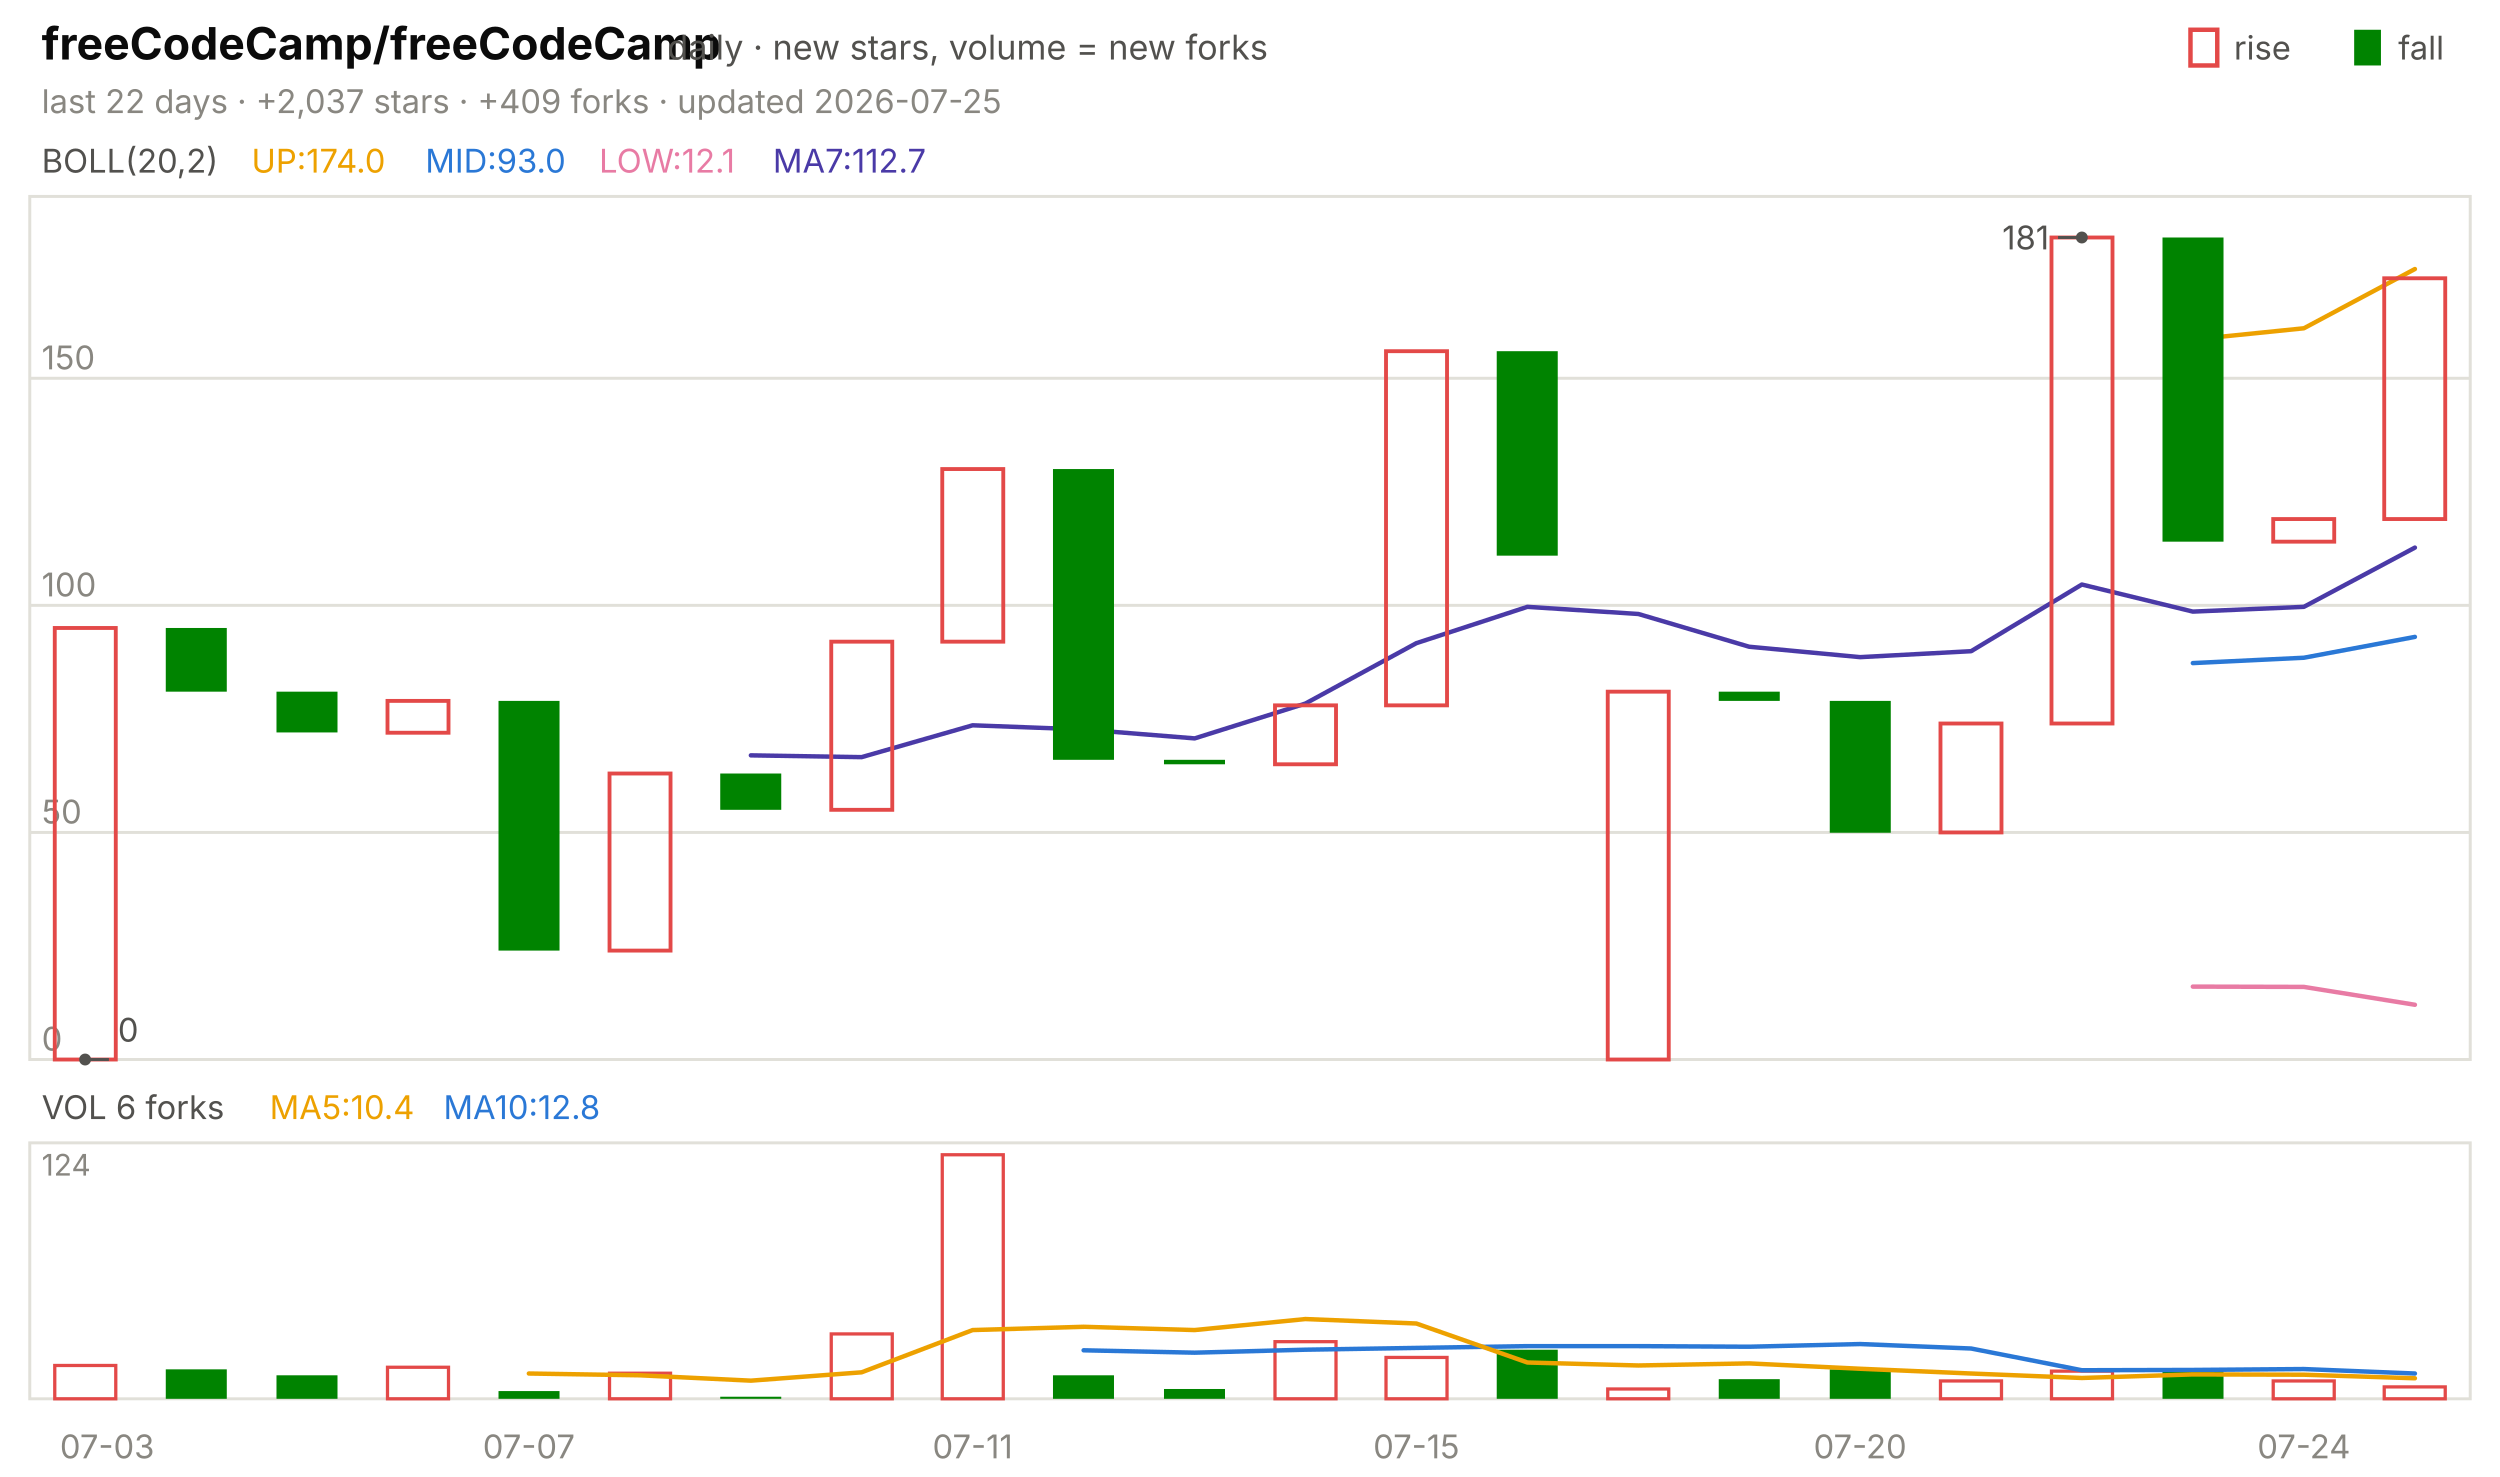
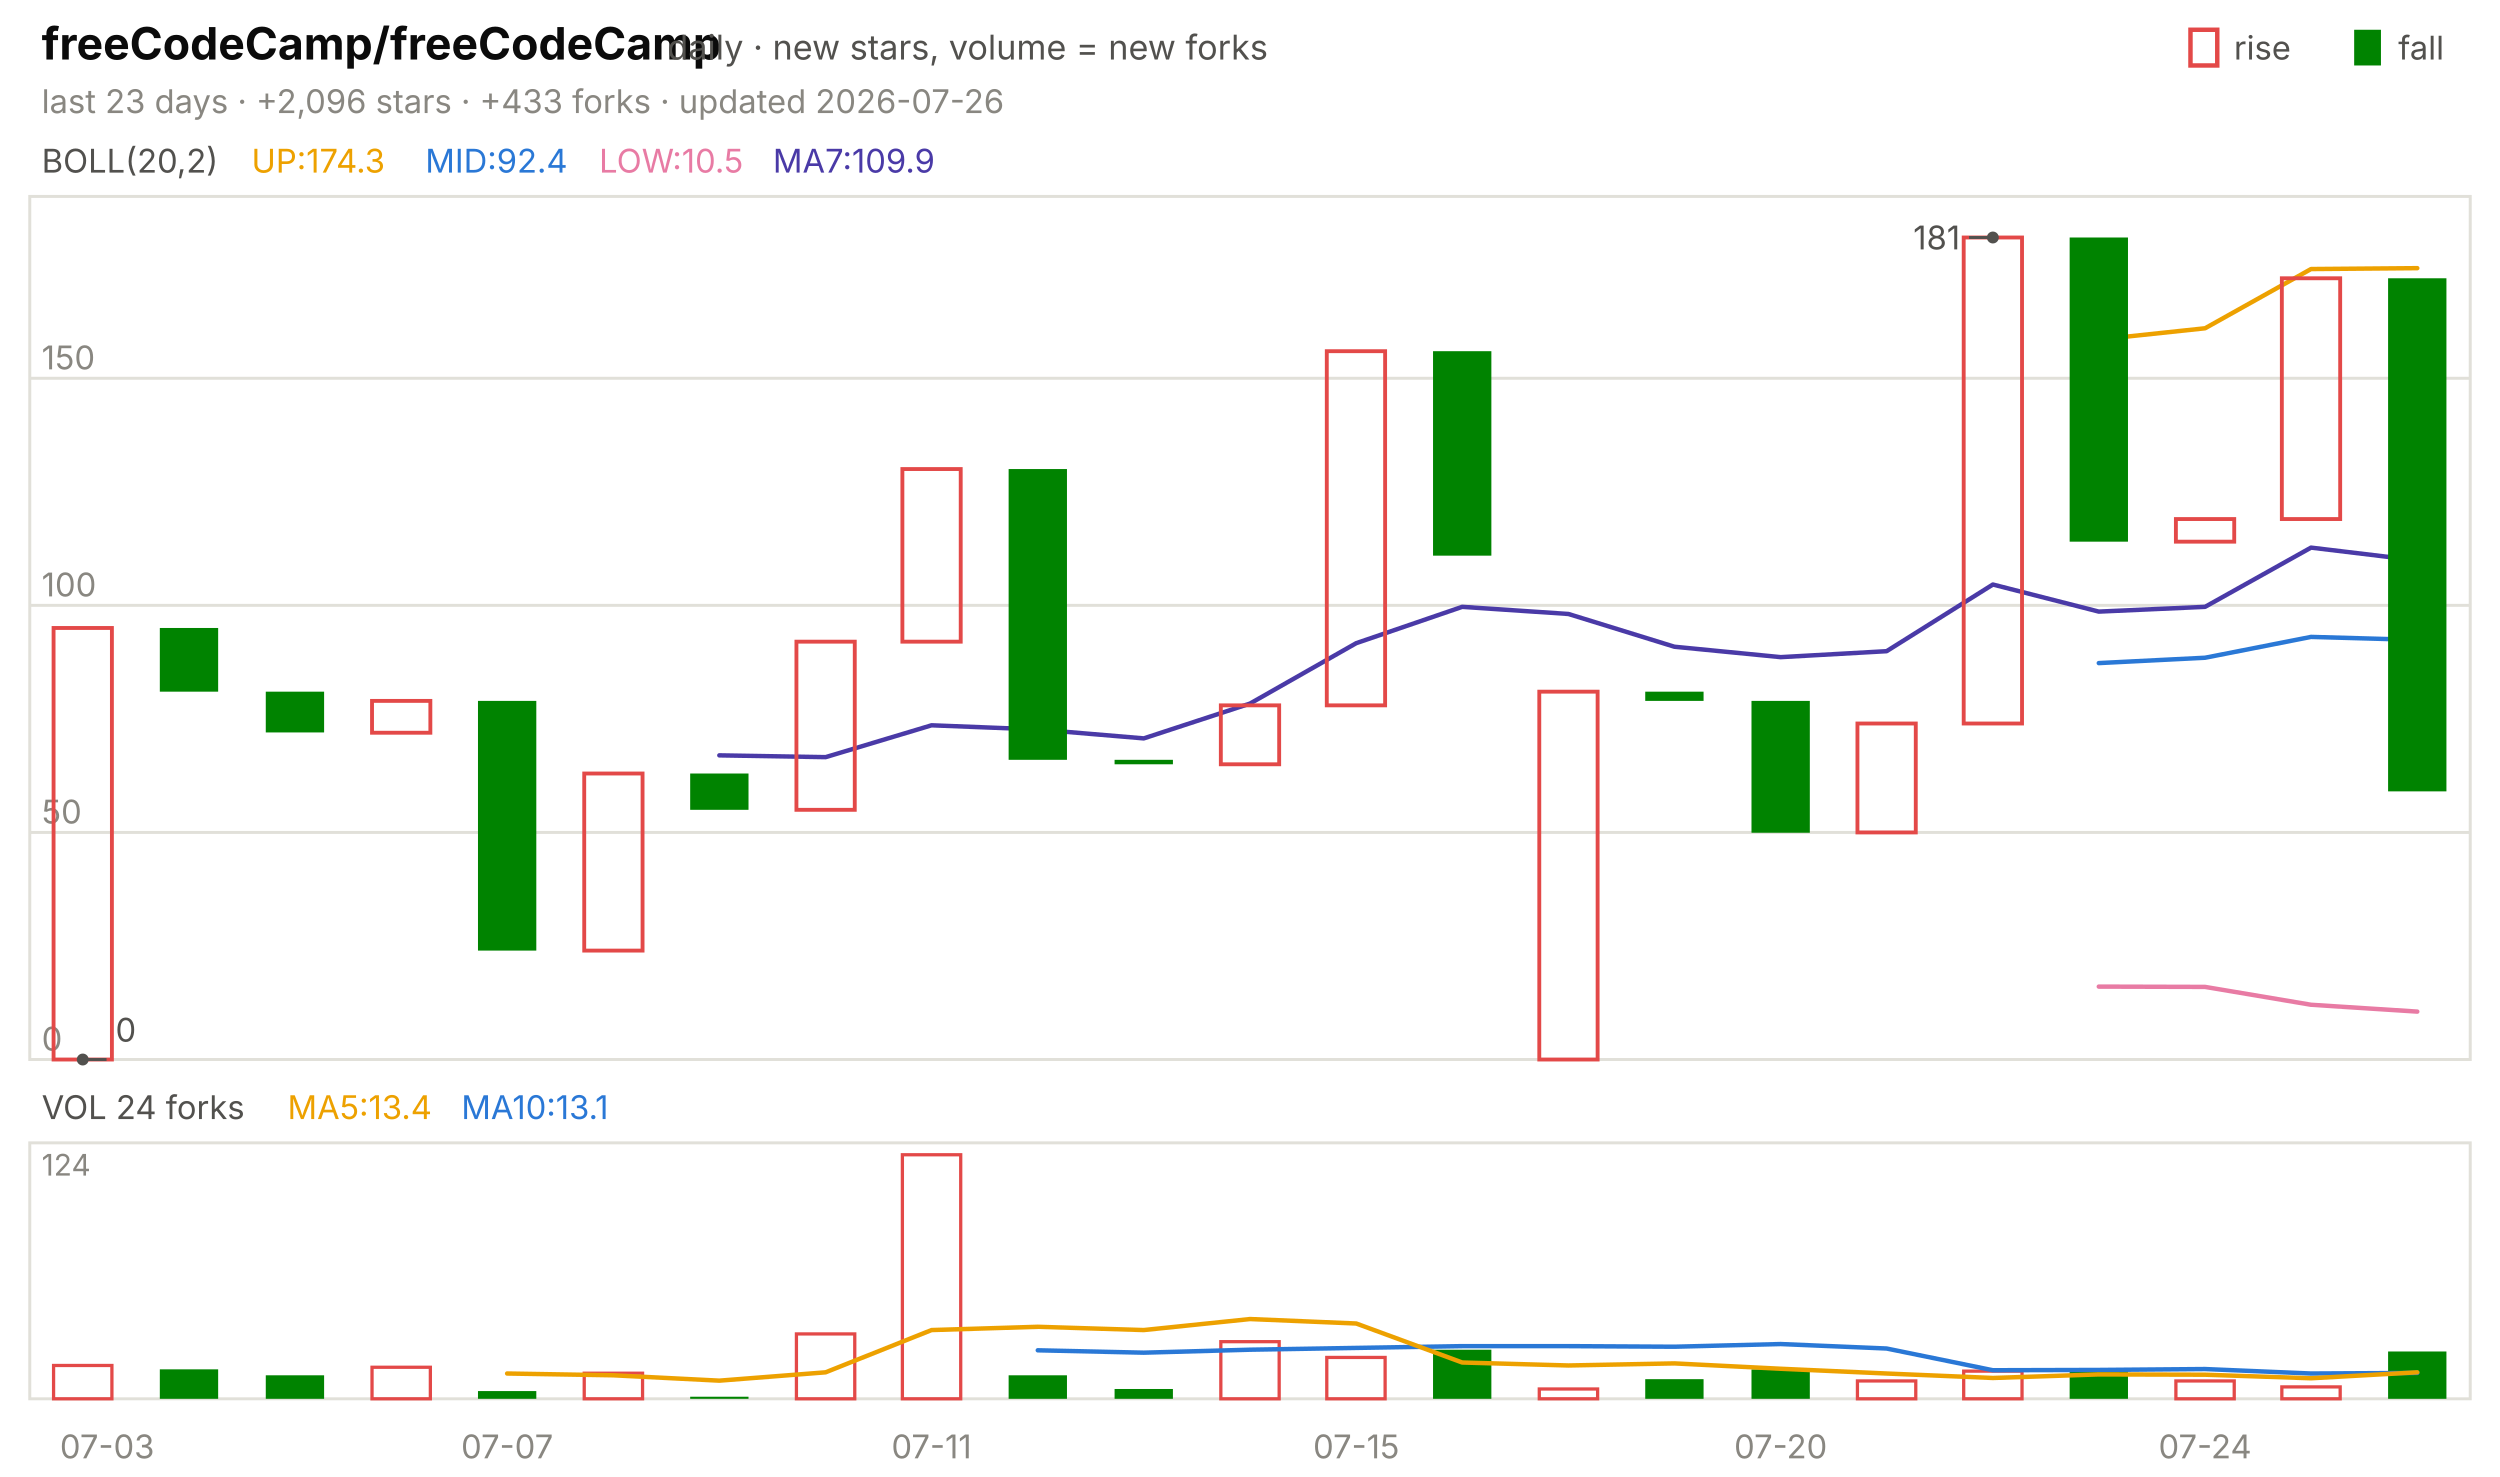
<svg xmlns="http://www.w3.org/2000/svg" viewBox="0 0 840 496" width="840" height="496" font-family="-apple-system,'Segoe UI',system-ui,sans-serif" role="img" aria-label="freeCodeCamp/freeCodeCamp candlestick chart">
  <text x="14.0" y="20.0" font-size="15" fill="#0b0b0b" font-weight="650">freeCodeCamp/freeCodeCamp</text>
  <text x="224.2" y="20.0" font-size="11.5" fill="#52514e">daily · new stars, volume = new forks</text>
  <text x="805.8" y="20.0" font-size="11.0" fill="#52514e">fall</text>
  <rect x="791" y="10" width="9" height="12" fill="#008300" />
  <text x="750.6" y="20.0" font-size="11.0" fill="#52514e">rise</text>
  <rect x="736" y="10" width="9" height="12" fill="none" stroke="#e34948" stroke-width="1.5" />
-   <text x="14.0" y="38.0" font-size="11.0" fill="#898781">last 22 days · +2,037 stars · +409 forks · updated 2026-07-25</text>
+   <text x="14.0" y="38.0" font-size="11.0" fill="#898781">last 23 days · +2,096 stars · +433 forks · updated 2026-07-26</text>
  <rect x="10" y="66" width="820" height="290" fill="none" stroke="#e1e0d9" />
  <rect x="10" y="384" width="820" height="86" fill="none" stroke="#e1e0d9" />
  <text x="36.0" y="490.0" font-size="11.0" fill="#898781" text-anchor="middle">07-03</text>
-   <text x="177.7" y="490.0" font-size="11.0" fill="#898781" text-anchor="middle">07-07</text>
-   <text x="326.8" y="490.0" font-size="11.0" fill="#898781" text-anchor="middle">07-11</text>
-   <text x="475.9" y="490.0" font-size="11.0" fill="#898781" text-anchor="middle">07-15</text>
-   <text x="625.0" y="490.0" font-size="11.0" fill="#898781" text-anchor="middle">07-20</text>
-   <text x="774.1" y="490.0" font-size="11.0" fill="#898781" text-anchor="middle">07-24</text>
+   <text x="170.4" y="490.0" font-size="11.0" fill="#898781" text-anchor="middle">07-07</text>
+   <text x="313.0" y="490.0" font-size="11.0" fill="#898781" text-anchor="middle">07-11</text>
+   <text x="455.7" y="490.0" font-size="11.0" fill="#898781" text-anchor="middle">07-15</text>
+   <text x="598.3" y="490.0" font-size="11.0" fill="#898781" text-anchor="middle">07-20</text>
+   <text x="740.9" y="490.0" font-size="11.0" fill="#898781" text-anchor="middle">07-24</text>
  <text x="14.0" y="58.0" font-size="11.0" fill="#52514e">BOLL(20,2)</text>
-   <text x="84.5" y="58.0" font-size="11.0" fill="#eda100">UP:174.0</text>
-   <text x="142.9" y="58.0" font-size="11.0" fill="#2a78d6">MID:93.0</text>
-   <text x="201.3" y="58.0" font-size="11.0" fill="#e87ba4">LOW:12.1</text>
-   <text x="259.7" y="58.0" font-size="11.0" fill="#4a3aa7">MA7:112.7</text>
+   <text x="84.5" y="58.0" font-size="11.0" fill="#eda100">UP:174.3</text>
+   <text x="142.9" y="58.0" font-size="11.0" fill="#2a78d6">MID:92.4</text>
+   <text x="201.3" y="58.0" font-size="11.0" fill="#e87ba4">LOW:10.5</text>
+   <text x="259.7" y="58.0" font-size="11.0" fill="#4a3aa7">MA7:109.9</text>
  <line x1="10.0" y1="356.0" x2="830.0" y2="356.0" stroke="#e1e0d9" stroke-width="1.0" />
  <text x="14.0" y="353.0" font-size="11.0" fill="#898781">0</text>
  <line x1="10.0" y1="279.7" x2="830.0" y2="279.7" stroke="#e1e0d9" stroke-width="1.0" />
  <text x="14.0" y="276.7" font-size="11.0" fill="#898781">50</text>
  <line x1="10.0" y1="203.4" x2="830.0" y2="203.4" stroke="#e1e0d9" stroke-width="1.0" />
  <text x="14.0" y="200.4" font-size="11.0" fill="#898781">100</text>
  <line x1="10.0" y1="127.1" x2="830.0" y2="127.1" stroke="#e1e0d9" stroke-width="1.0" />
  <text x="14.0" y="124.1" font-size="11.0" fill="#898781">150</text>
-   <polyline points="736.8,114.1 774.1,110.3 811.4,90.4" fill="none" stroke="#eda100" stroke-width="1.5" stroke-linejoin="round" stroke-linecap="round" />
-   <polyline points="736.8,222.8 774.1,221.0 811.4,214.0" fill="none" stroke="#2a78d6" stroke-width="1.5" stroke-linejoin="round" stroke-linecap="round" />
-   <polyline points="736.8,331.5 774.1,331.6 811.4,337.6" fill="none" stroke="#e87ba4" stroke-width="1.5" stroke-linejoin="round" stroke-linecap="round" />
-   <polyline points="252.3,253.8 289.5,254.4 326.8,243.7 364.1,245.1 401.4,248.1 438.6,236.4 475.9,216.1 513.2,203.9 550.5,206.3 587.7,217.3 625.0,220.8 662.3,218.8 699.5,196.4 736.8,205.5 774.1,203.9 811.4,184.0" fill="none" stroke="#4a3aa7" stroke-width="1.5" stroke-linejoin="round" stroke-linecap="round" />
-   <rect x="18.4" y="211.0" width="20.5" height="145.0" fill="none" stroke="#e34948" stroke-width="1.3" />
-   <rect x="55.7" y="211.0" width="20.5" height="21.4" fill="#008300" />
-   <rect x="92.9" y="232.4" width="20.5" height="13.7" fill="#008300" />
-   <rect x="130.2" y="235.5" width="20.5" height="10.7" fill="none" stroke="#e34948" stroke-width="1.3" />
-   <rect x="167.5" y="235.5" width="20.5" height="83.9" fill="#008300" />
-   <rect x="204.8" y="259.9" width="20.5" height="59.5" fill="none" stroke="#e34948" stroke-width="1.3" />
-   <rect x="242.0" y="259.9" width="20.5" height="12.2" fill="#008300" />
-   <rect x="279.3" y="215.6" width="20.5" height="56.5" fill="none" stroke="#e34948" stroke-width="1.3" />
-   <rect x="316.6" y="157.6" width="20.5" height="58.0" fill="none" stroke="#e34948" stroke-width="1.3" />
-   <rect x="353.8" y="157.6" width="20.5" height="97.7" fill="#008300" />
-   <rect x="391.1" y="255.3" width="20.5" height="1.5" fill="#008300" />
-   <rect x="428.4" y="237.0" width="20.5" height="19.8" fill="none" stroke="#e34948" stroke-width="1.3" />
-   <rect x="465.7" y="118.0" width="20.5" height="119.0" fill="none" stroke="#e34948" stroke-width="1.3" />
-   <rect x="502.9" y="118.0" width="20.5" height="68.7" fill="#008300" />
-   <rect x="540.2" y="232.4" width="20.5" height="123.6" fill="none" stroke="#e34948" stroke-width="1.3" />
-   <rect x="577.5" y="232.4" width="20.5" height="3.1" fill="#008300" />
-   <rect x="614.8" y="235.5" width="20.5" height="44.3" fill="#008300" />
-   <rect x="652.0" y="243.1" width="20.5" height="36.6" fill="none" stroke="#e34948" stroke-width="1.3" />
-   <rect x="689.3" y="79.8" width="20.5" height="163.3" fill="none" stroke="#e34948" stroke-width="1.3" />
-   <rect x="726.6" y="79.8" width="20.5" height="102.2" fill="#008300" />
-   <rect x="763.8" y="174.4" width="20.5" height="7.6" fill="none" stroke="#e34948" stroke-width="1.3" />
-   <rect x="801.1" y="93.5" width="20.5" height="80.9" fill="none" stroke="#e34948" stroke-width="1.3" />
-   <circle cx="699.5" cy="79.8" r="2" fill="#52514e" />
-   <line x1="699.5" y1="79.8" x2="691.5" y2="79.8" stroke="#52514e" stroke-width="1.0" />
-   <text x="688.5" y="83.8" font-size="11.0" fill="#52514e" text-anchor="end">181</text>
-   <circle cx="28.6" cy="356.0" r="2" fill="#52514e" />
-   <line x1="28.6" y1="356.0" x2="36.6" y2="356.0" stroke="#52514e" stroke-width="1.0" />
-   <text x="39.6" y="350.0" font-size="11.0" fill="#52514e">0</text>
-   <text x="14.0" y="376.0" font-size="11.0" fill="#52514e">VOL 6 forks</text>
-   <text x="90.6" y="376.0" font-size="11.0" fill="#eda100">MA5:10.4</text>
-   <text x="149.0" y="376.0" font-size="11.0" fill="#2a78d6">MA10:12.8</text>
+   <polyline points="705.2,114.1 740.9,110.3 776.5,90.4 812.2,90.1" fill="none" stroke="#eda100" stroke-width="1.5" stroke-linejoin="round" stroke-linecap="round" />
+   <polyline points="705.2,222.8 740.9,221.0 776.5,214.0 812.2,215.0" fill="none" stroke="#2a78d6" stroke-width="1.5" stroke-linejoin="round" stroke-linecap="round" />
+   <polyline points="705.2,331.5 740.9,331.6 776.5,337.6 812.2,339.9" fill="none" stroke="#e87ba4" stroke-width="1.5" stroke-linejoin="round" stroke-linecap="round" />
+   <polyline points="241.7,253.8 277.4,254.4 313.0,243.7 348.7,245.1 384.3,248.1 420.0,236.4 455.7,216.1 491.3,203.9 527.0,206.3 562.6,217.3 598.3,220.8 633.9,218.8 669.6,196.4 705.2,205.5 740.9,203.9 776.5,184.0 812.2,188.3" fill="none" stroke="#4a3aa7" stroke-width="1.5" stroke-linejoin="round" stroke-linecap="round" />
+   <rect x="18.0" y="211.0" width="19.6" height="145.0" fill="none" stroke="#e34948" stroke-width="1.3" />
+   <rect x="53.7" y="211.0" width="19.6" height="21.4" fill="#008300" />
+   <rect x="89.3" y="232.4" width="19.6" height="13.7" fill="#008300" />
+   <rect x="125.0" y="235.5" width="19.6" height="10.7" fill="none" stroke="#e34948" stroke-width="1.3" />
+   <rect x="160.6" y="235.5" width="19.6" height="83.9" fill="#008300" />
+   <rect x="196.3" y="259.9" width="19.6" height="59.5" fill="none" stroke="#e34948" stroke-width="1.3" />
+   <rect x="231.9" y="259.9" width="19.6" height="12.2" fill="#008300" />
+   <rect x="267.6" y="215.6" width="19.6" height="56.5" fill="none" stroke="#e34948" stroke-width="1.3" />
+   <rect x="303.2" y="157.6" width="19.6" height="58.0" fill="none" stroke="#e34948" stroke-width="1.3" />
+   <rect x="338.9" y="157.6" width="19.6" height="97.7" fill="#008300" />
+   <rect x="374.5" y="255.3" width="19.6" height="1.5" fill="#008300" />
+   <rect x="410.2" y="237.0" width="19.6" height="19.8" fill="none" stroke="#e34948" stroke-width="1.3" />
+   <rect x="445.8" y="118.0" width="19.6" height="119.0" fill="none" stroke="#e34948" stroke-width="1.3" />
+   <rect x="481.5" y="118.0" width="19.6" height="68.7" fill="#008300" />
+   <rect x="517.2" y="232.4" width="19.6" height="123.6" fill="none" stroke="#e34948" stroke-width="1.3" />
+   <rect x="552.8" y="232.4" width="19.6" height="3.1" fill="#008300" />
+   <rect x="588.5" y="235.5" width="19.6" height="44.3" fill="#008300" />
+   <rect x="624.1" y="243.1" width="19.6" height="36.6" fill="none" stroke="#e34948" stroke-width="1.3" />
+   <rect x="659.8" y="79.8" width="19.6" height="163.3" fill="none" stroke="#e34948" stroke-width="1.3" />
+   <rect x="695.4" y="79.8" width="19.6" height="102.2" fill="#008300" />
+   <rect x="731.1" y="174.4" width="19.6" height="7.6" fill="none" stroke="#e34948" stroke-width="1.3" />
+   <rect x="766.7" y="93.5" width="19.6" height="80.9" fill="none" stroke="#e34948" stroke-width="1.3" />
+   <rect x="802.4" y="93.5" width="19.6" height="172.4" fill="#008300" />
+   <circle cx="669.6" cy="79.8" r="2" fill="#52514e" />
+   <line x1="669.6" y1="79.8" x2="661.6" y2="79.8" stroke="#52514e" stroke-width="1.0" />
+   <text x="658.6" y="83.8" font-size="11.0" fill="#52514e" text-anchor="end">181</text>
+   <circle cx="27.8" cy="356.0" r="2" fill="#52514e" />
+   <line x1="27.8" y1="356.0" x2="35.8" y2="356.0" stroke="#52514e" stroke-width="1.0" />
+   <text x="38.8" y="350.0" font-size="11.0" fill="#52514e">0</text>
+   <text x="14.0" y="376.0" font-size="11.0" fill="#52514e">VOL 24 forks</text>
+   <text x="96.6" y="376.0" font-size="11.0" fill="#eda100">MA5:13.4</text>
+   <text x="155.0" y="376.0" font-size="11.0" fill="#2a78d6">MA10:13.1</text>
  <text x="14.0" y="395.0" font-size="10" fill="#898781">124</text>
-   <rect x="18.4" y="458.8" width="20.5" height="11.2" fill="none" stroke="#e34948" stroke-width="1.1" />
-   <rect x="55.7" y="460.1" width="20.5" height="9.9" fill="#008300" />
-   <rect x="92.9" y="462.1" width="20.5" height="7.9" fill="#008300" />
-   <rect x="130.2" y="459.4" width="20.5" height="10.6" fill="none" stroke="#e34948" stroke-width="1.1" />
-   <rect x="167.5" y="467.4" width="20.5" height="2.6" fill="#008300" />
-   <rect x="204.8" y="461.4" width="20.5" height="8.6" fill="none" stroke="#e34948" stroke-width="1.1" />
-   <rect x="242.0" y="469.3" width="20.5" height="0.7" fill="#008300" />
-   <rect x="279.3" y="448.2" width="20.5" height="21.8" fill="none" stroke="#e34948" stroke-width="1.1" />
-   <rect x="316.6" y="388.0" width="20.5" height="82.0" fill="none" stroke="#e34948" stroke-width="1.1" />
-   <rect x="353.8" y="462.1" width="20.5" height="7.9" fill="#008300" />
-   <rect x="391.1" y="466.7" width="20.5" height="3.3" fill="#008300" />
-   <rect x="428.4" y="450.8" width="20.5" height="19.2" fill="none" stroke="#e34948" stroke-width="1.1" />
-   <rect x="465.7" y="456.1" width="20.5" height="13.9" fill="none" stroke="#e34948" stroke-width="1.1" />
-   <rect x="502.9" y="453.5" width="20.5" height="16.5" fill="#008300" />
-   <rect x="540.2" y="466.7" width="20.5" height="3.3" fill="none" stroke="#e34948" stroke-width="1.1" />
-   <rect x="577.5" y="463.4" width="20.5" height="6.6" fill="#008300" />
-   <rect x="614.8" y="460.1" width="20.5" height="9.9" fill="#008300" />
-   <rect x="652.0" y="464.0" width="20.5" height="6.0" fill="none" stroke="#e34948" stroke-width="1.1" />
-   <rect x="689.3" y="460.7" width="20.5" height="9.3" fill="none" stroke="#e34948" stroke-width="1.1" />
-   <rect x="726.6" y="460.7" width="20.5" height="9.3" fill="#008300" />
-   <rect x="763.8" y="464.0" width="20.5" height="6.0" fill="none" stroke="#e34948" stroke-width="1.1" />
-   <rect x="801.1" y="466.0" width="20.5" height="4.0" fill="none" stroke="#e34948" stroke-width="1.1" />
-   <polyline points="364.1,453.7 401.4,454.5 438.6,453.5 475.9,452.9 513.2,452.3 550.5,452.3 587.7,452.5 625.0,451.6 662.3,453.1 699.5,460.4 736.8,460.3 774.1,460.0 811.4,461.5" fill="none" stroke="#2a78d6" stroke-width="1.5" stroke-linejoin="round" stroke-linecap="round" />
-   <polyline points="177.7,461.5 215.0,462.1 252.3,463.9 289.5,461.1 326.8,446.9 364.1,445.8 401.4,446.9 438.6,443.2 475.9,444.7 513.2,457.8 550.5,458.8 587.7,458.1 625.0,459.9 662.3,461.5 699.5,463.0 736.8,461.8 774.1,461.9 811.4,463.1" fill="none" stroke="#eda100" stroke-width="1.5" stroke-linejoin="round" stroke-linecap="round" />
+   <rect x="18.0" y="458.8" width="19.6" height="11.2" fill="none" stroke="#e34948" stroke-width="1.1" />
+   <rect x="53.7" y="460.1" width="19.6" height="9.9" fill="#008300" />
+   <rect x="89.3" y="462.1" width="19.6" height="7.9" fill="#008300" />
+   <rect x="125.0" y="459.4" width="19.6" height="10.6" fill="none" stroke="#e34948" stroke-width="1.1" />
+   <rect x="160.6" y="467.4" width="19.6" height="2.6" fill="#008300" />
+   <rect x="196.3" y="461.4" width="19.6" height="8.6" fill="none" stroke="#e34948" stroke-width="1.1" />
+   <rect x="231.9" y="469.3" width="19.6" height="0.7" fill="#008300" />
+   <rect x="267.6" y="448.2" width="19.6" height="21.8" fill="none" stroke="#e34948" stroke-width="1.1" />
+   <rect x="303.2" y="388.0" width="19.6" height="82.0" fill="none" stroke="#e34948" stroke-width="1.1" />
+   <rect x="338.9" y="462.1" width="19.6" height="7.9" fill="#008300" />
+   <rect x="374.5" y="466.7" width="19.6" height="3.3" fill="#008300" />
+   <rect x="410.2" y="450.8" width="19.6" height="19.2" fill="none" stroke="#e34948" stroke-width="1.1" />
+   <rect x="445.8" y="456.1" width="19.6" height="13.9" fill="none" stroke="#e34948" stroke-width="1.1" />
+   <rect x="481.5" y="453.5" width="19.6" height="16.5" fill="#008300" />
+   <rect x="517.2" y="466.7" width="19.6" height="3.3" fill="none" stroke="#e34948" stroke-width="1.1" />
+   <rect x="552.8" y="463.4" width="19.6" height="6.6" fill="#008300" />
+   <rect x="588.5" y="460.1" width="19.6" height="9.9" fill="#008300" />
+   <rect x="624.1" y="464.0" width="19.6" height="6.0" fill="none" stroke="#e34948" stroke-width="1.1" />
+   <rect x="659.8" y="460.7" width="19.6" height="9.3" fill="none" stroke="#e34948" stroke-width="1.1" />
+   <rect x="695.4" y="460.7" width="19.6" height="9.3" fill="#008300" />
+   <rect x="731.1" y="464.0" width="19.6" height="6.0" fill="none" stroke="#e34948" stroke-width="1.1" />
+   <rect x="766.7" y="466.0" width="19.6" height="4.0" fill="none" stroke="#e34948" stroke-width="1.1" />
+   <rect x="802.4" y="454.1" width="19.6" height="15.9" fill="#008300" />
+   <polyline points="348.7,453.7 384.3,454.5 420.0,453.5 455.7,452.9 491.3,452.3 527.0,452.3 562.6,452.5 598.3,451.6 633.9,453.1 669.6,460.4 705.2,460.3 740.9,460.0 776.5,461.5 812.2,461.3" fill="none" stroke="#2a78d6" stroke-width="1.5" stroke-linejoin="round" stroke-linecap="round" />
+   <polyline points="170.4,461.5 206.1,462.1 241.7,463.9 277.4,461.1 313.0,446.9 348.7,445.8 384.3,446.9 420.0,443.2 455.7,444.7 491.3,457.8 527.0,458.8 562.6,458.1 598.3,459.9 633.9,461.5 669.6,463.0 705.2,461.8 740.9,461.9 776.5,463.1 812.2,461.1" fill="none" stroke="#eda100" stroke-width="1.5" stroke-linejoin="round" stroke-linecap="round" />
</svg>
